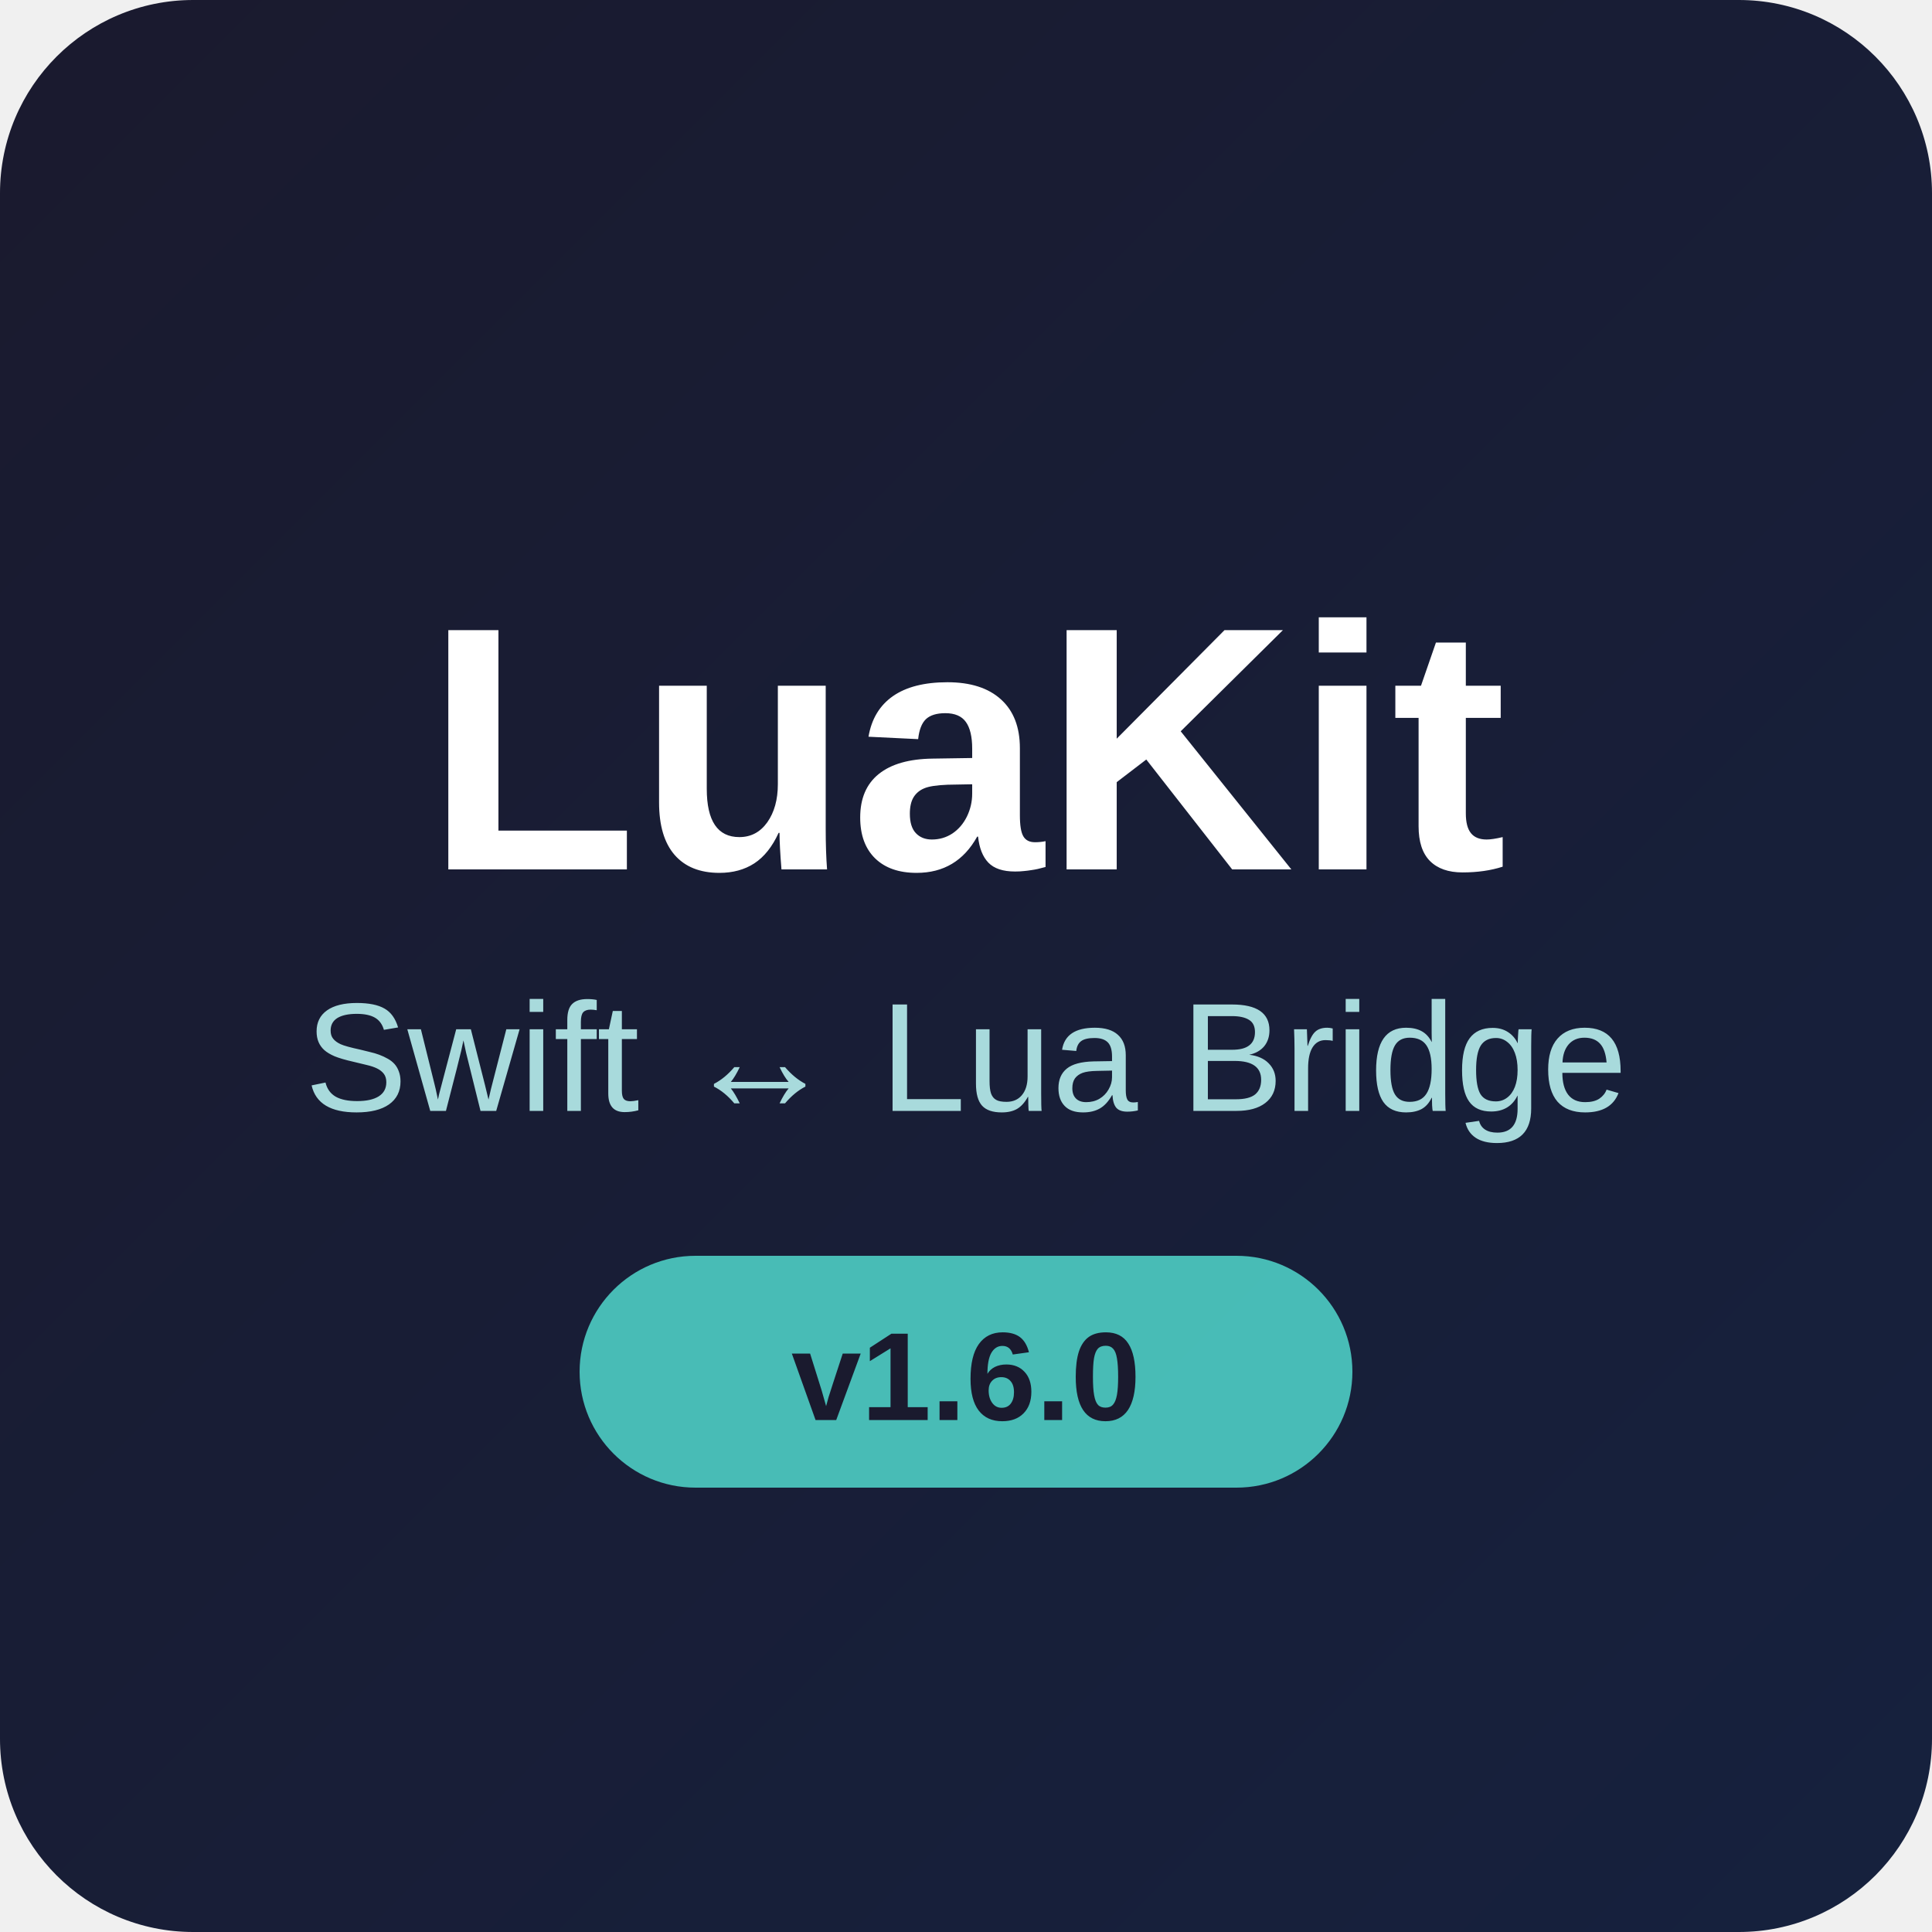
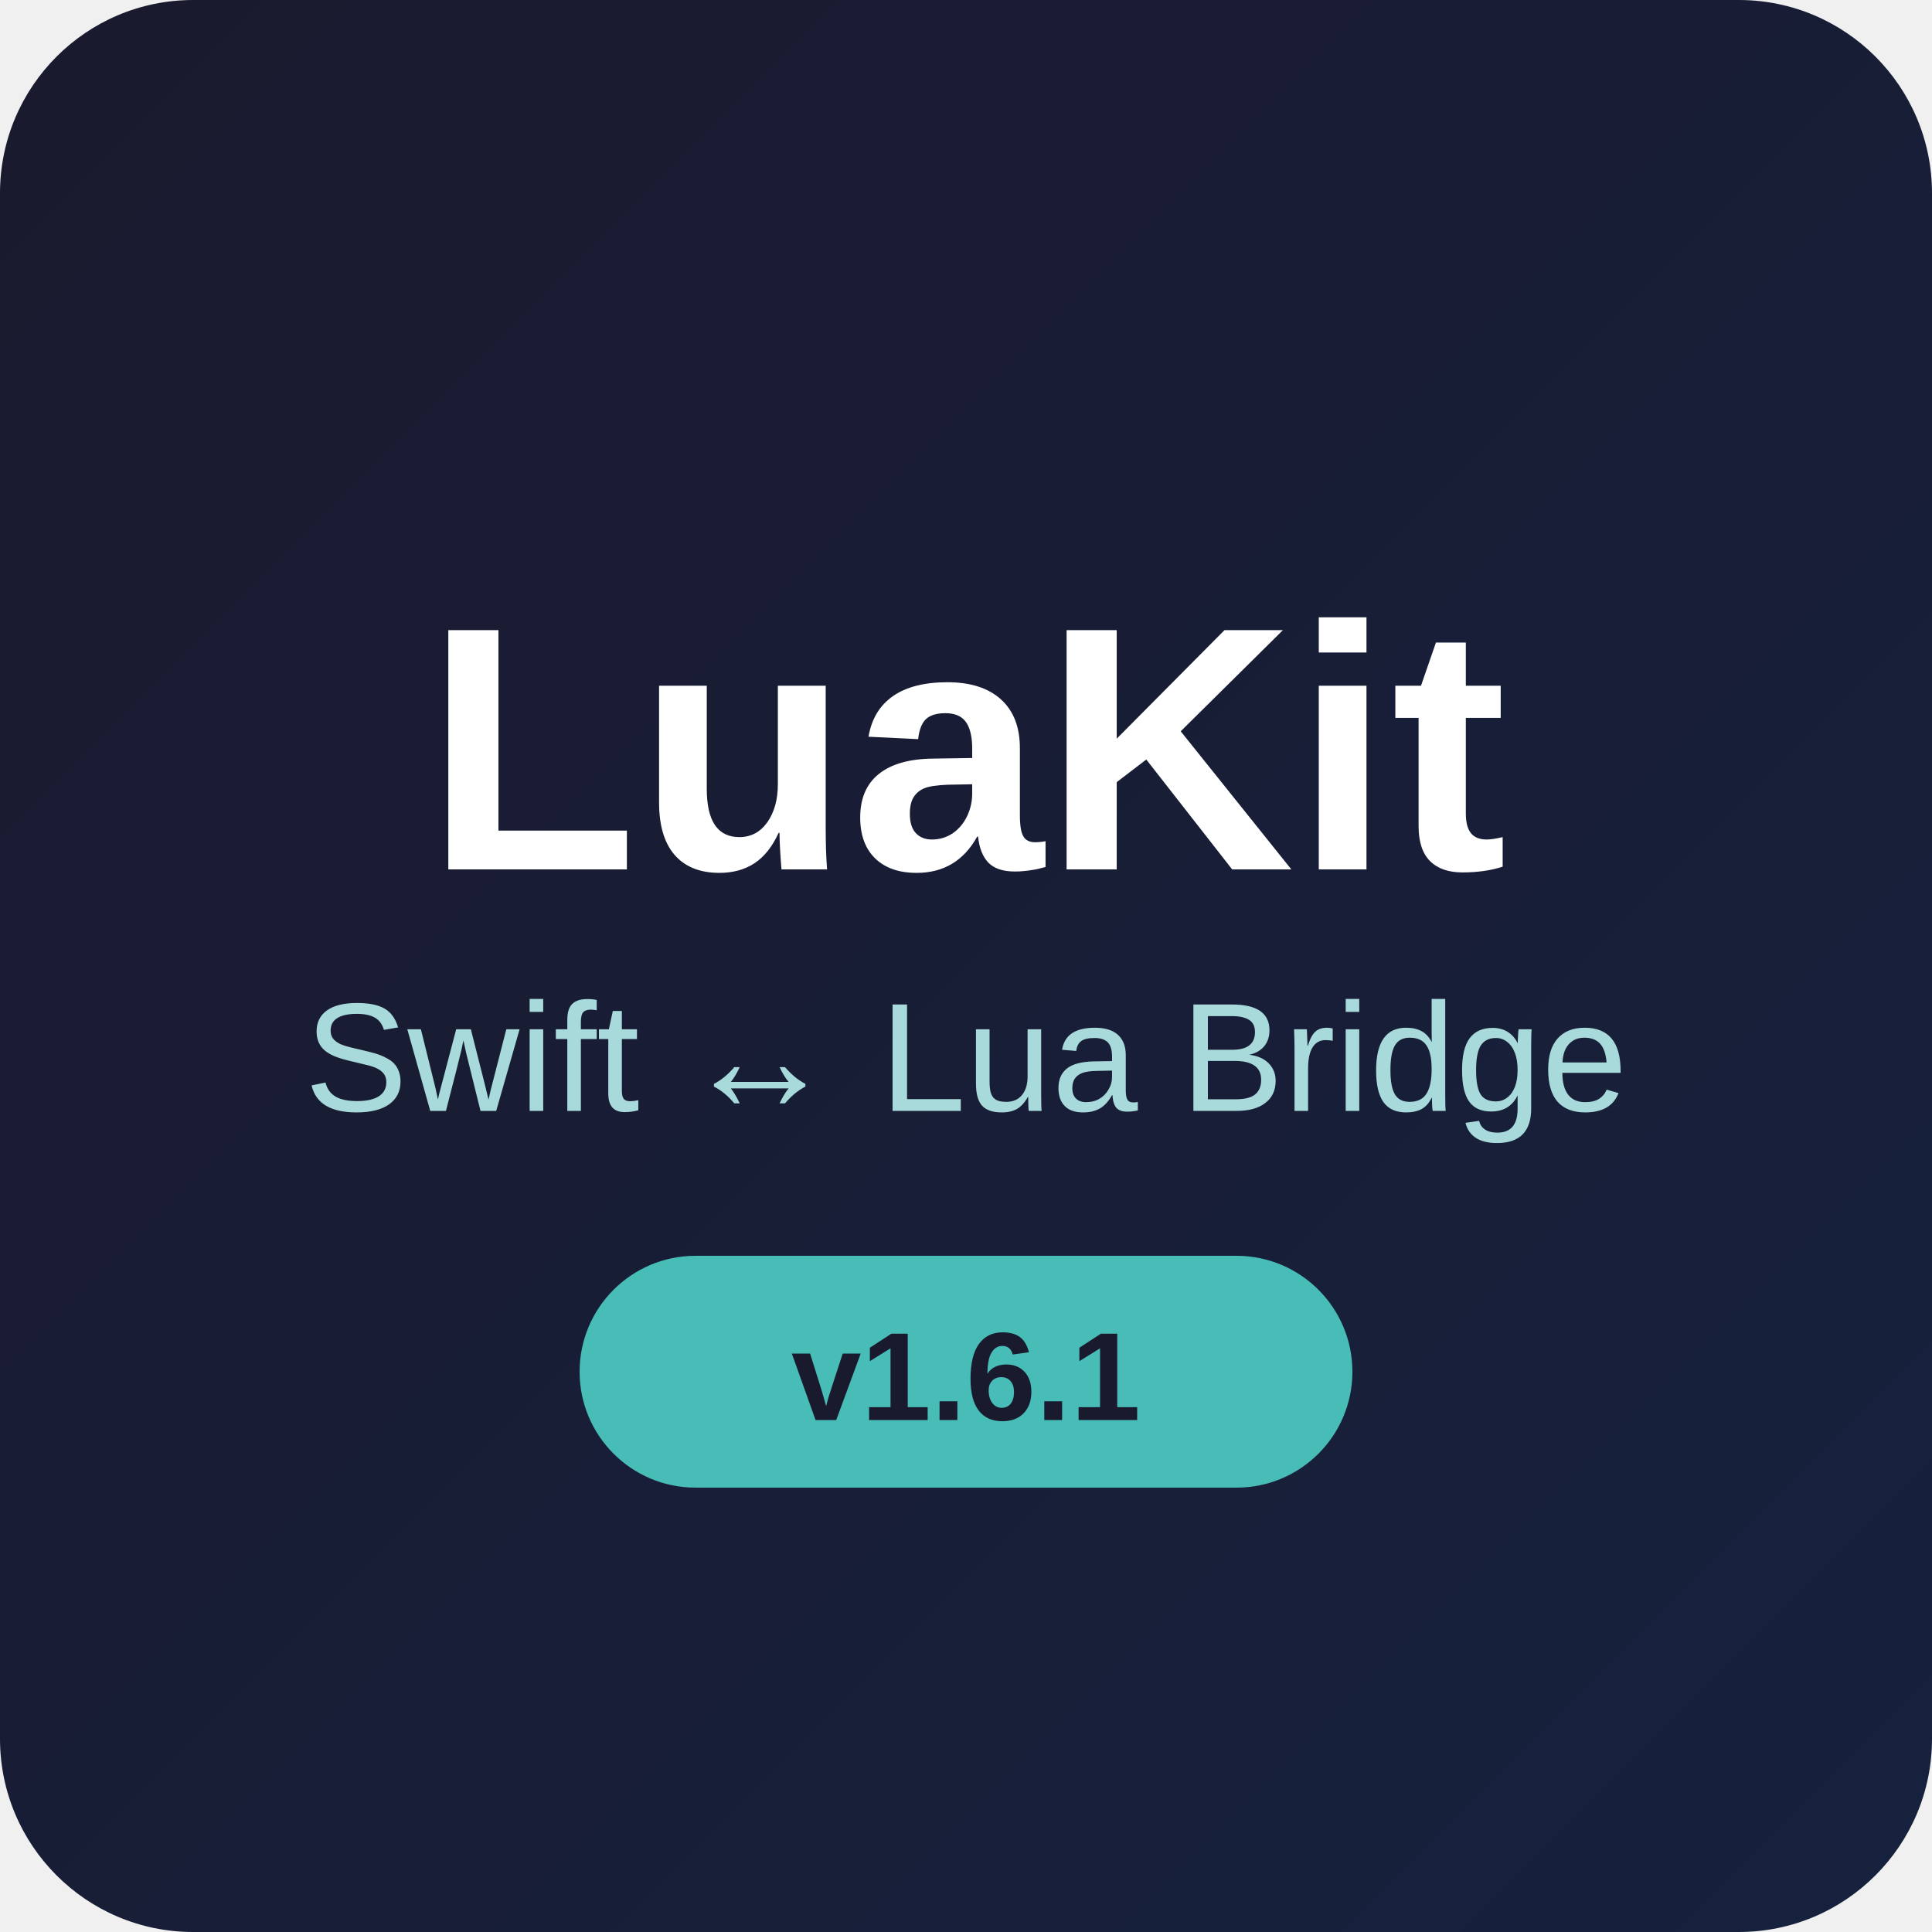
<svg xmlns="http://www.w3.org/2000/svg" width="200" height="200" viewBox="0 0 200 200">
  <defs>
    <linearGradient id="bgGradient" x1="0%" y1="0%" x2="100%" y2="100%">
      <stop offset="0%" style="stop-color:#1a1a2e;stop-opacity:1" />
      <stop offset="100%" style="stop-color:#16213e;stop-opacity:1" />
    </linearGradient>
    <linearGradient id="luaGradient" x1="0%" y1="0%" x2="100%" y2="100%">
      <stop offset="0%" style="stop-color:#000080;stop-opacity:1" />
      <stop offset="100%" style="stop-color:#4169e1;stop-opacity:1" />
    </linearGradient>
    <linearGradient id="swiftGradient" x1="0%" y1="0%" x2="100%" y2="100%">
      <stop offset="0%" style="stop-color:#ff5722;stop-opacity:1" />
      <stop offset="100%" style="stop-color:#ff7043;stop-opacity:1" />
    </linearGradient>
  </defs>
  <rect width="200" height="200" rx="20" fill="url(#bgGradient)" />
  <text x="100" y="90" font-family="SF Pro Display, -apple-system, Arial" font-size="36" font-weight="700" text-anchor="middle" fill="#ffffff">LuaKit</text>
  <text x="100" y="115" font-family="SF Pro Display, -apple-system, Arial" font-size="16" font-weight="400" text-anchor="middle" fill="#a8dadc">Swift ↔ Lua Bridge</text>
  <rect x="60" y="130" width="80" height="24" rx="12" fill="#4ecdc4" opacity="0.9" />
-   <text x="100" y="147" font-family="SF Pro Display, -apple-system, Arial" font-size="13" font-weight="600" text-anchor="middle" fill="#1a1a2e">v1.6.0</text>
+   <text x="100" y="147" font-family="SF Pro Display, -apple-system, Arial" font-size="13" font-weight="600" text-anchor="middle" fill="#1a1a2e">v1.6.1</text>
</svg>
